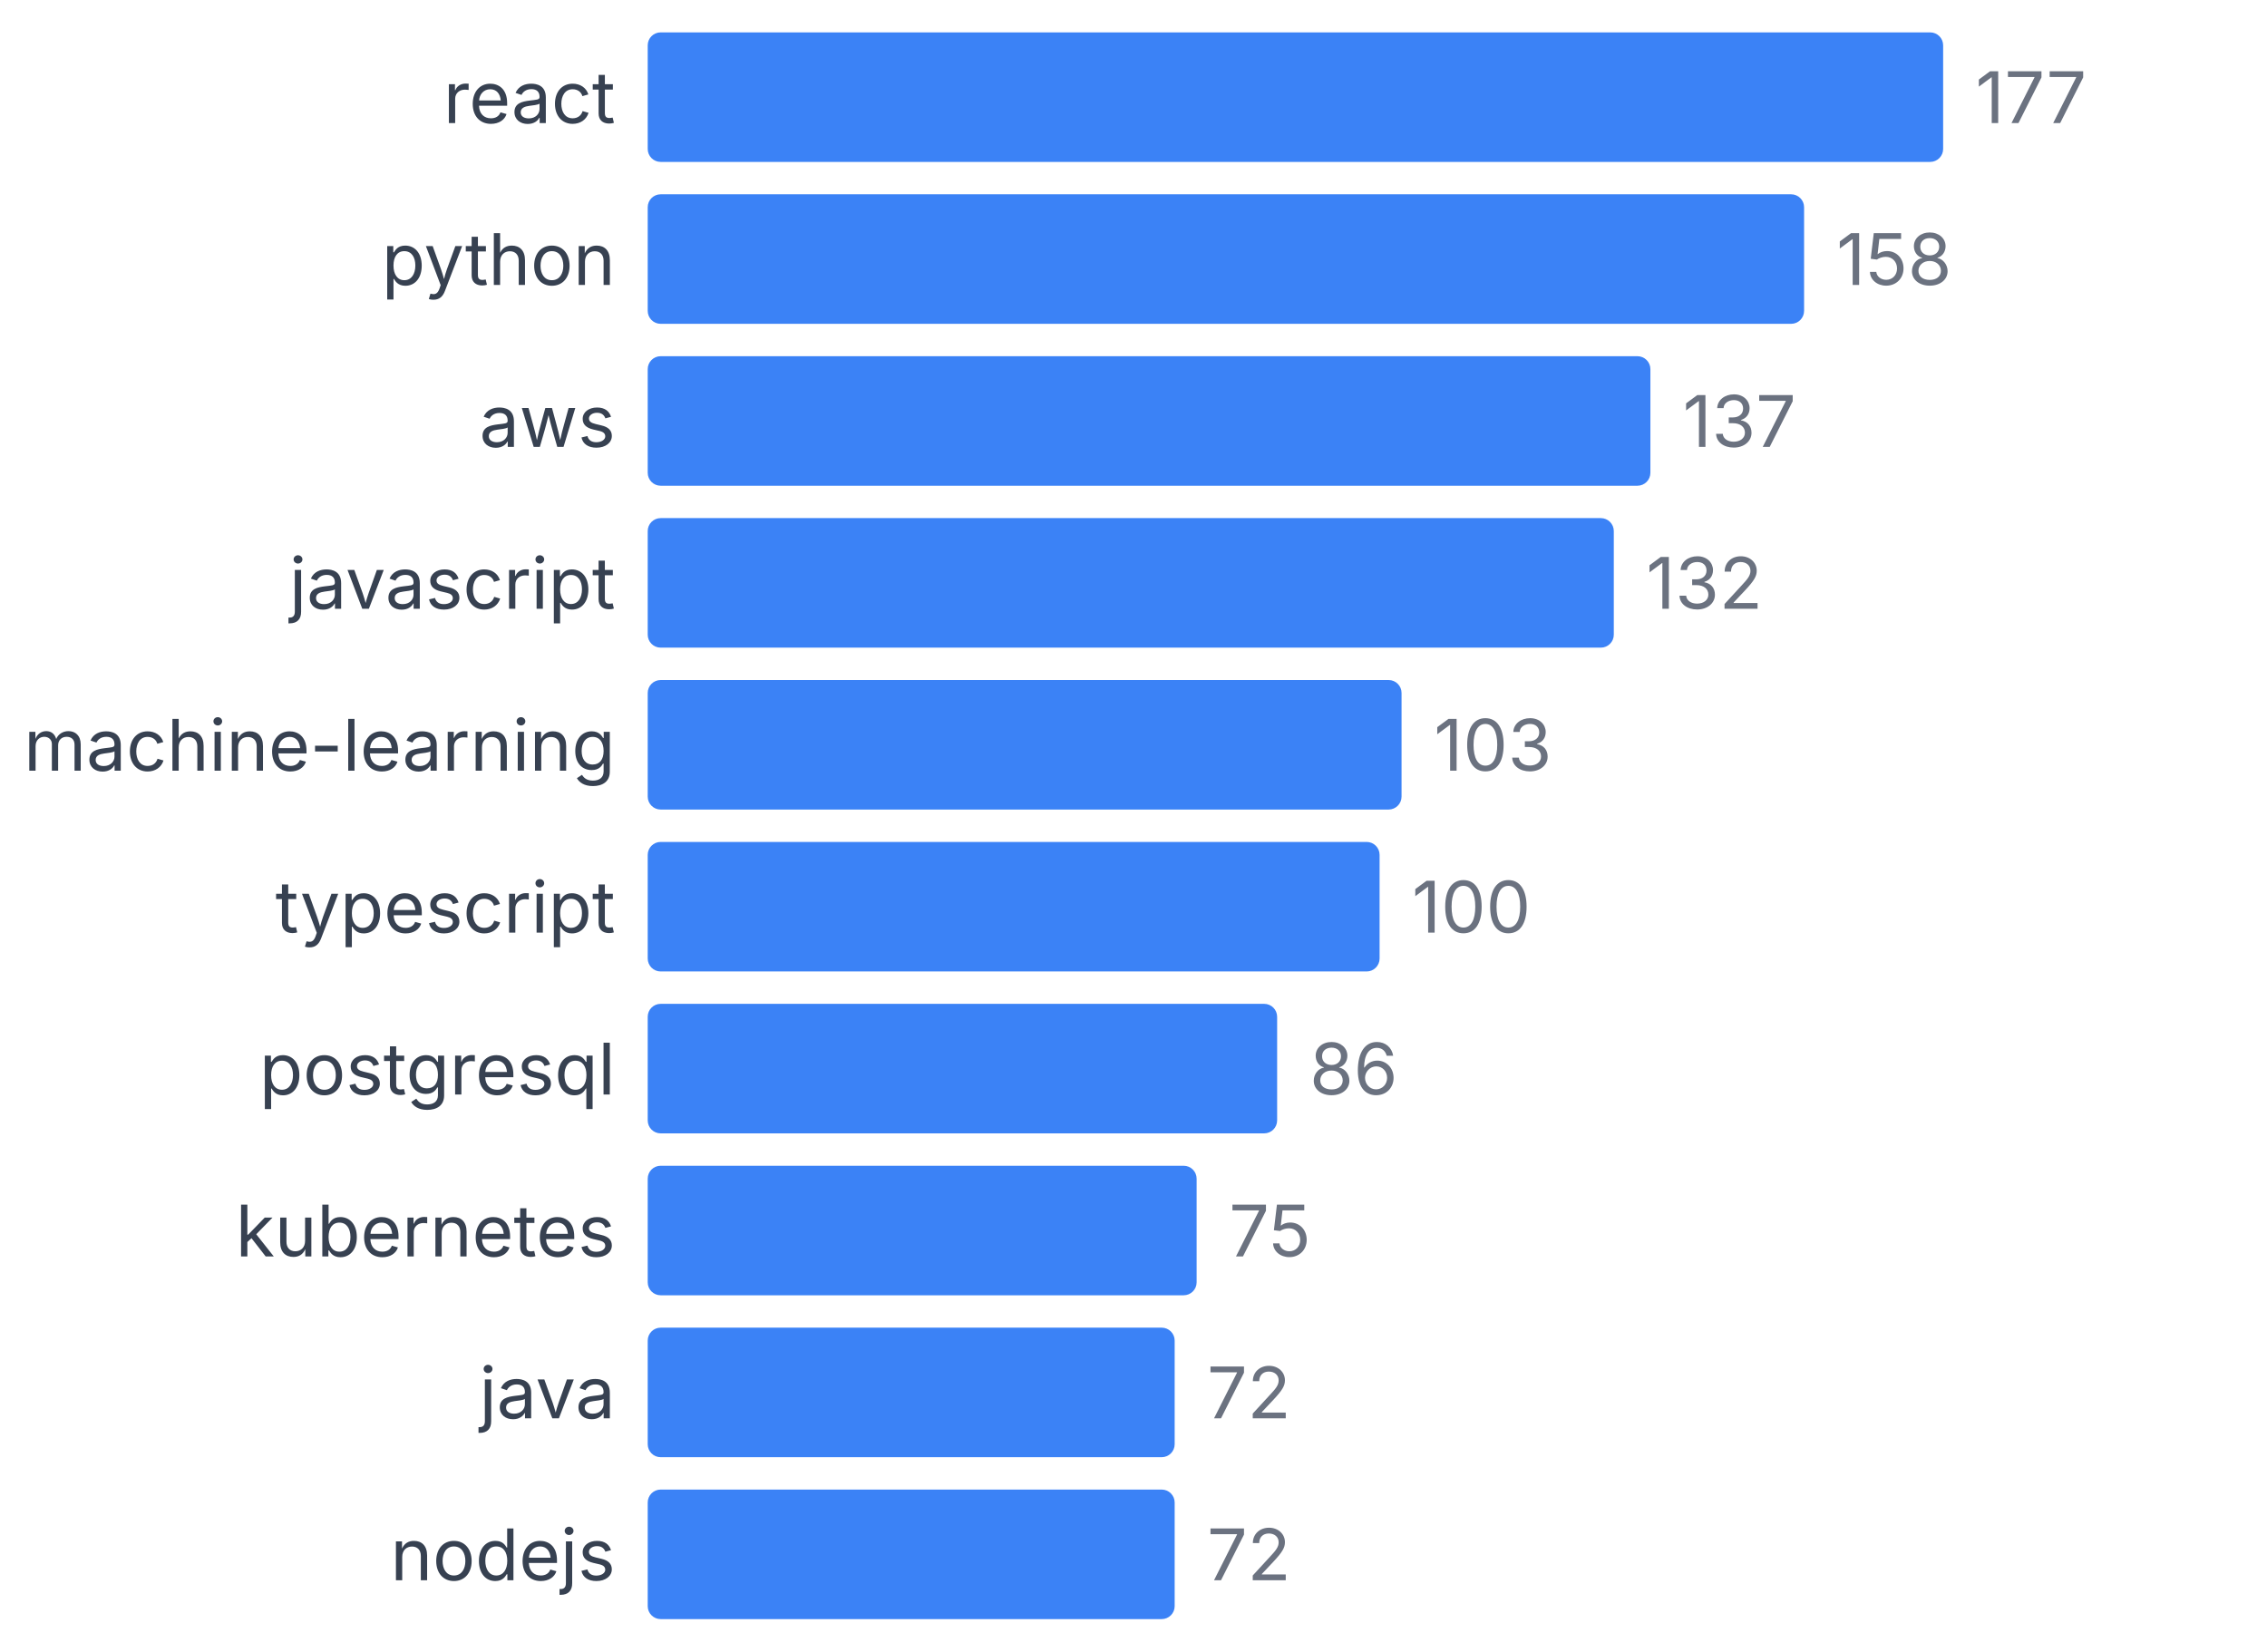
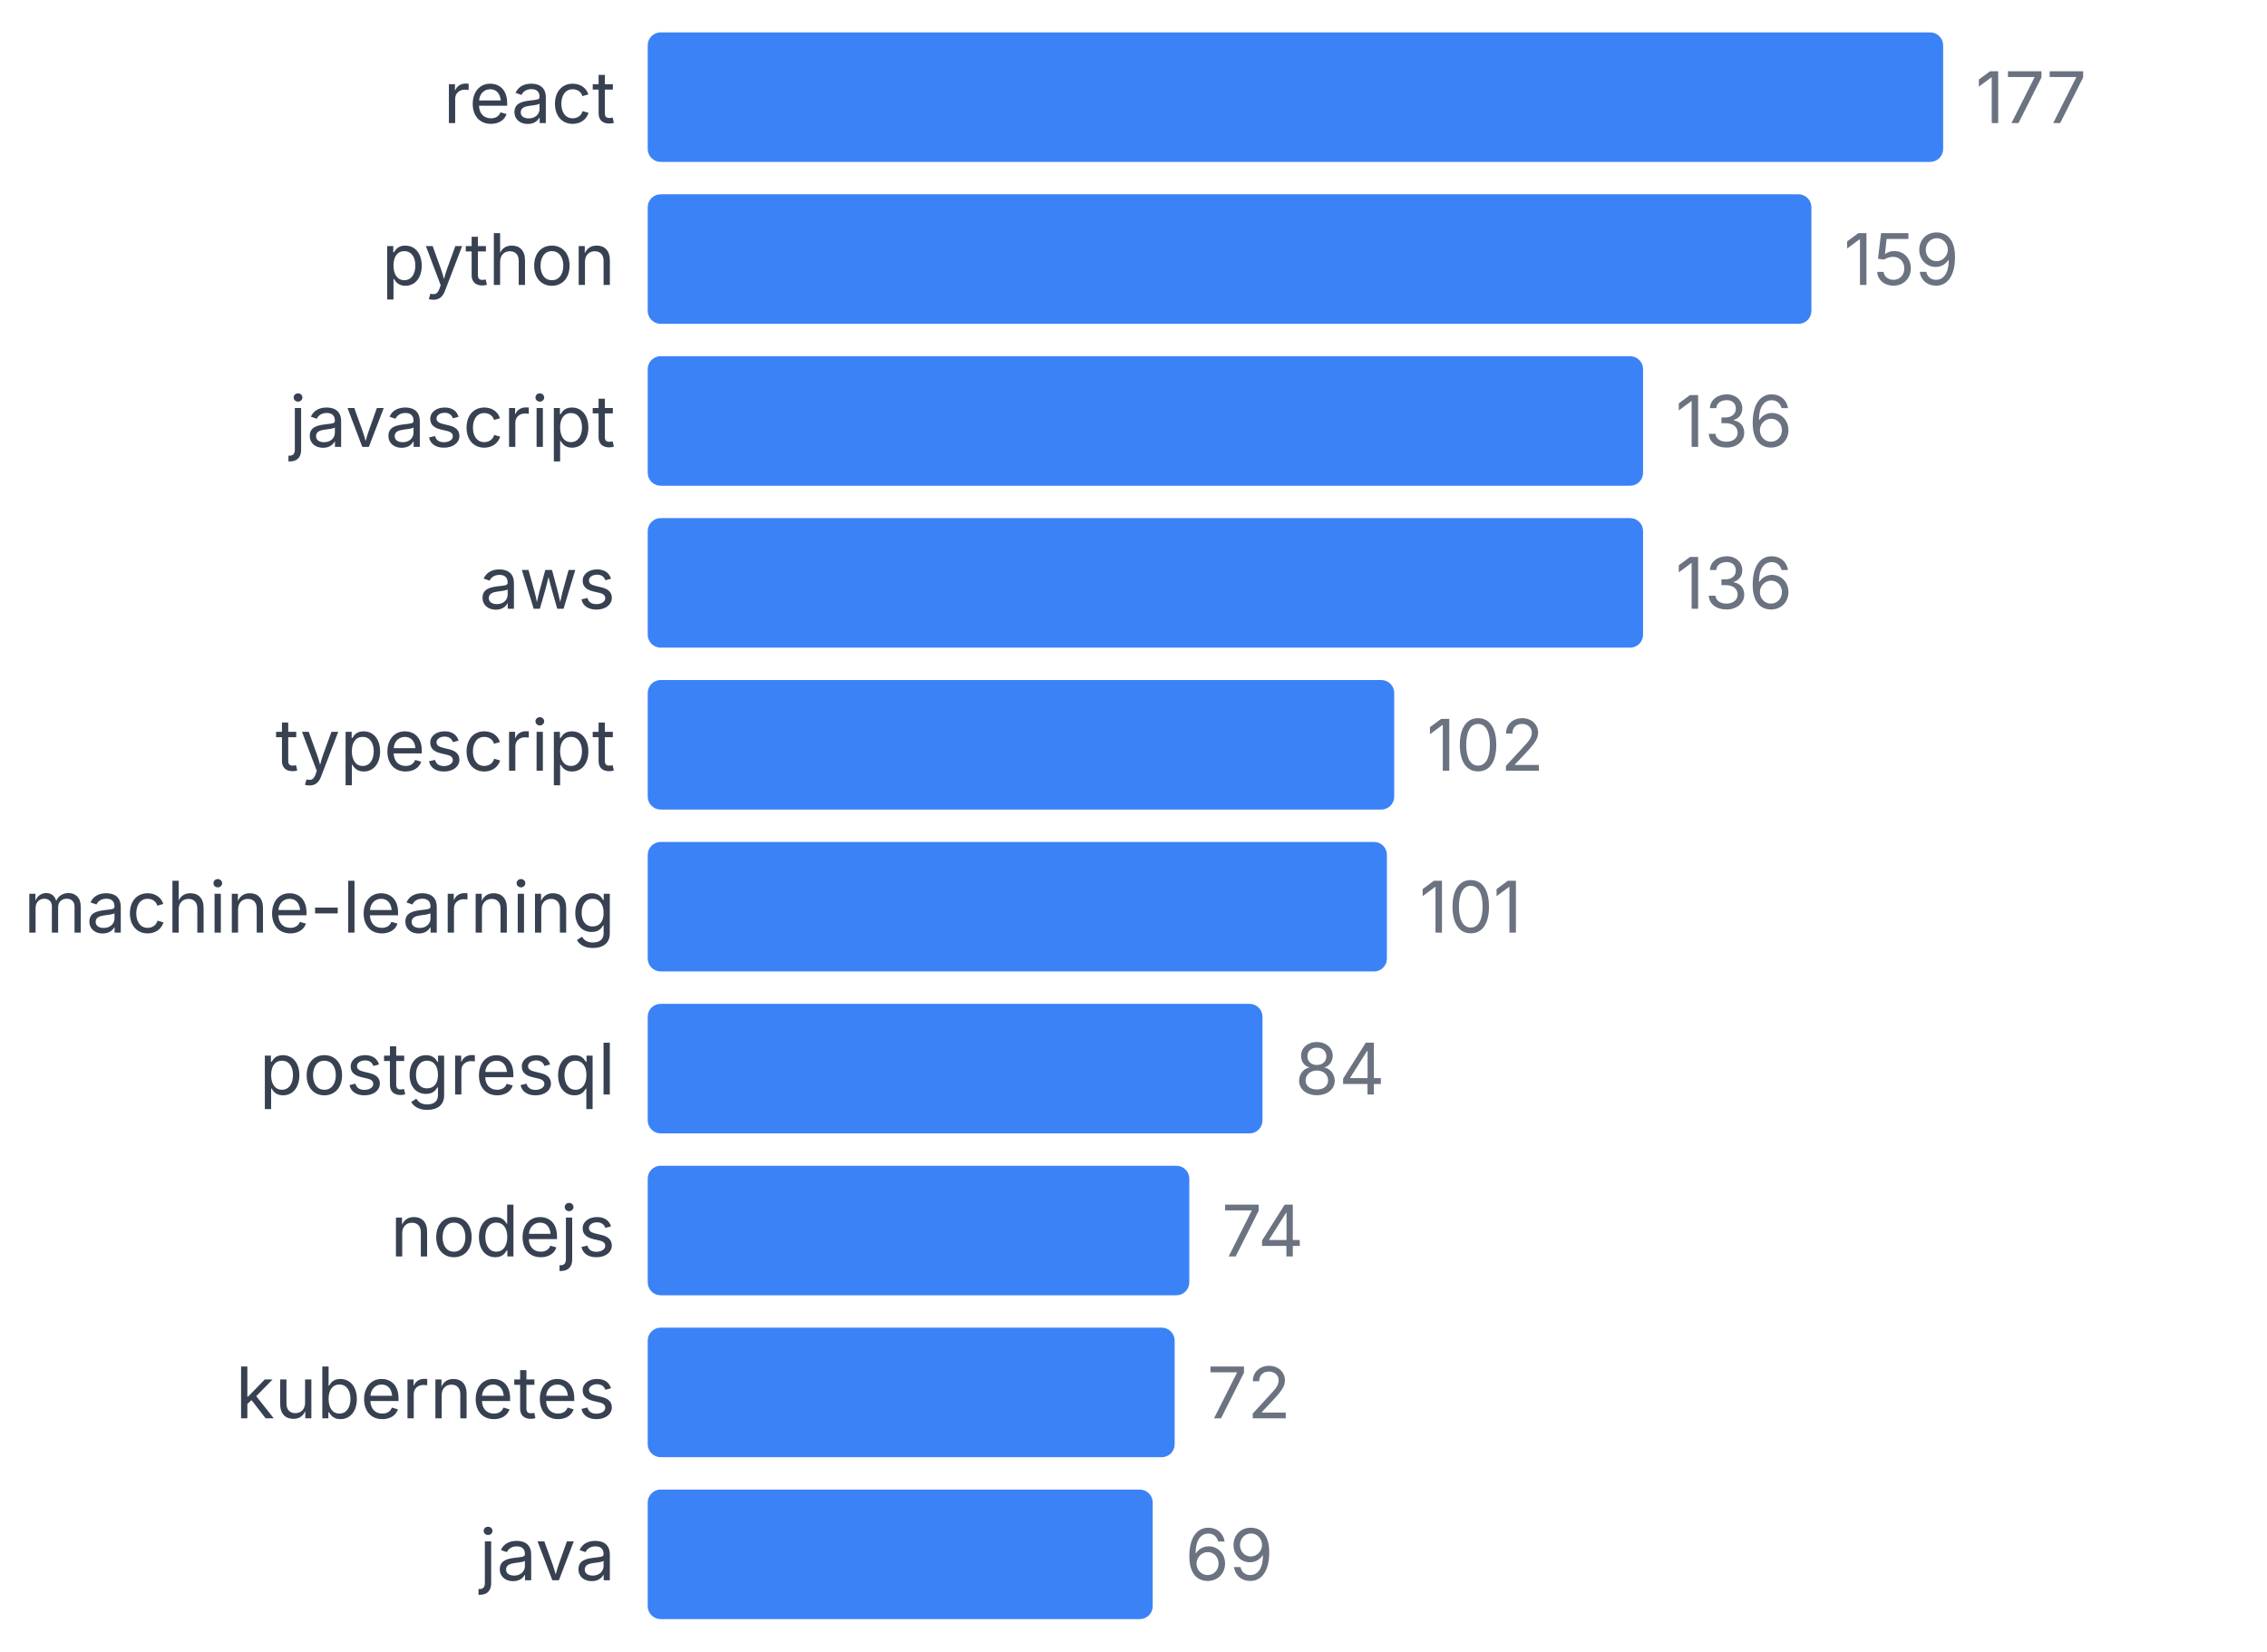
<svg xmlns="http://www.w3.org/2000/svg" width="350" height="255" viewBox="0 0 350 255">
  <style>
    text { font-family: system-ui, -apple-system, sans-serif; }
  </style>
  <text x="95" y="19" text-anchor="end" font-size="11" fill="#374151">react</text>
  <rect x="100" y="5" width="200" height="20" fill="#3b82f6" rx="2" />
  <text x="305" y="19" font-size="11" fill="#6b7280">177</text>
  <text x="95" y="44" text-anchor="end" font-size="11" fill="#374151">python</text>
-   <rect x="100" y="30" width="178.531" height="20" fill="#3b82f6" rx="2" />
-   <text x="283.531" y="44" font-size="11" fill="#6b7280">158</text>
-   <text x="95" y="69" text-anchor="end" font-size="11" fill="#374151">aws</text>
-   <rect x="100" y="55" width="154.802" height="20" fill="#3b82f6" rx="2" />
-   <text x="259.802" y="69" font-size="11" fill="#6b7280">137</text>
-   <text x="95" y="94" text-anchor="end" font-size="11" fill="#374151">javascript</text>
-   <rect x="100" y="80" width="149.153" height="20" fill="#3b82f6" rx="2" />
-   <text x="254.153" y="94" font-size="11" fill="#6b7280">132</text>
-   <text x="95" y="119" text-anchor="end" font-size="11" fill="#374151">machine-learning</text>
-   <rect x="100" y="105" width="116.384" height="20" fill="#3b82f6" rx="2" />
-   <text x="221.384" y="119" font-size="11" fill="#6b7280">103</text>
-   <text x="95" y="144" text-anchor="end" font-size="11" fill="#374151">typescript</text>
-   <rect x="100" y="130" width="112.994" height="20" fill="#3b82f6" rx="2" />
-   <text x="217.994" y="144" font-size="11" fill="#6b7280">100</text>
+   <rect x="100" y="30" width="179.661" height="20" fill="#3b82f6" rx="2" />
+   <text x="284.661" y="44" font-size="11" fill="#6b7280">159</text>
+   <text x="95" y="69" text-anchor="end" font-size="11" fill="#374151">javascript</text>
+   <rect x="100" y="55" width="153.672" height="20" fill="#3b82f6" rx="2" />
+   <text x="258.672" y="69" font-size="11" fill="#6b7280">136</text>
+   <text x="95" y="94" text-anchor="end" font-size="11" fill="#374151">aws</text>
+   <rect x="100" y="80" width="153.672" height="20" fill="#3b82f6" rx="2" />
+   <text x="258.672" y="94" font-size="11" fill="#6b7280">136</text>
+   <text x="95" y="119" text-anchor="end" font-size="11" fill="#374151">typescript</text>
+   <rect x="100" y="105" width="115.254" height="20" fill="#3b82f6" rx="2" />
+   <text x="220.254" y="119" font-size="11" fill="#6b7280">102</text>
+   <text x="95" y="144" text-anchor="end" font-size="11" fill="#374151">machine-learning</text>
+   <rect x="100" y="130" width="114.124" height="20" fill="#3b82f6" rx="2" />
+   <text x="219.124" y="144" font-size="11" fill="#6b7280">101</text>
  <text x="95" y="169" text-anchor="end" font-size="11" fill="#374151">postgresql</text>
-   <rect x="100" y="155" width="97.175" height="20" fill="#3b82f6" rx="2" />
-   <text x="202.175" y="169" font-size="11" fill="#6b7280">86</text>
-   <text x="95" y="194" text-anchor="end" font-size="11" fill="#374151">kubernetes</text>
-   <rect x="100" y="180" width="84.746" height="20" fill="#3b82f6" rx="2" />
-   <text x="189.746" y="194" font-size="11" fill="#6b7280">75</text>
-   <text x="95" y="219" text-anchor="end" font-size="11" fill="#374151">java</text>
+   <rect x="100" y="155" width="94.915" height="20" fill="#3b82f6" rx="2" />
+   <text x="199.915" y="169" font-size="11" fill="#6b7280">84</text>
+   <text x="95" y="194" text-anchor="end" font-size="11" fill="#374151">nodejs</text>
+   <rect x="100" y="180" width="83.616" height="20" fill="#3b82f6" rx="2" />
+   <text x="188.616" y="194" font-size="11" fill="#6b7280">74</text>
+   <text x="95" y="219" text-anchor="end" font-size="11" fill="#374151">kubernetes</text>
  <rect x="100" y="205" width="81.356" height="20" fill="#3b82f6" rx="2" />
  <text x="186.356" y="219" font-size="11" fill="#6b7280">72</text>
-   <text x="95" y="244" text-anchor="end" font-size="11" fill="#374151">nodejs</text>
-   <rect x="100" y="230" width="81.356" height="20" fill="#3b82f6" rx="2" />
-   <text x="186.356" y="244" font-size="11" fill="#6b7280">72</text>
+   <text x="95" y="244" text-anchor="end" font-size="11" fill="#374151">java</text>
+   <rect x="100" y="230" width="77.966" height="20" fill="#3b82f6" rx="2" />
+   <text x="182.966" y="244" font-size="11" fill="#6b7280">69</text>
</svg>
